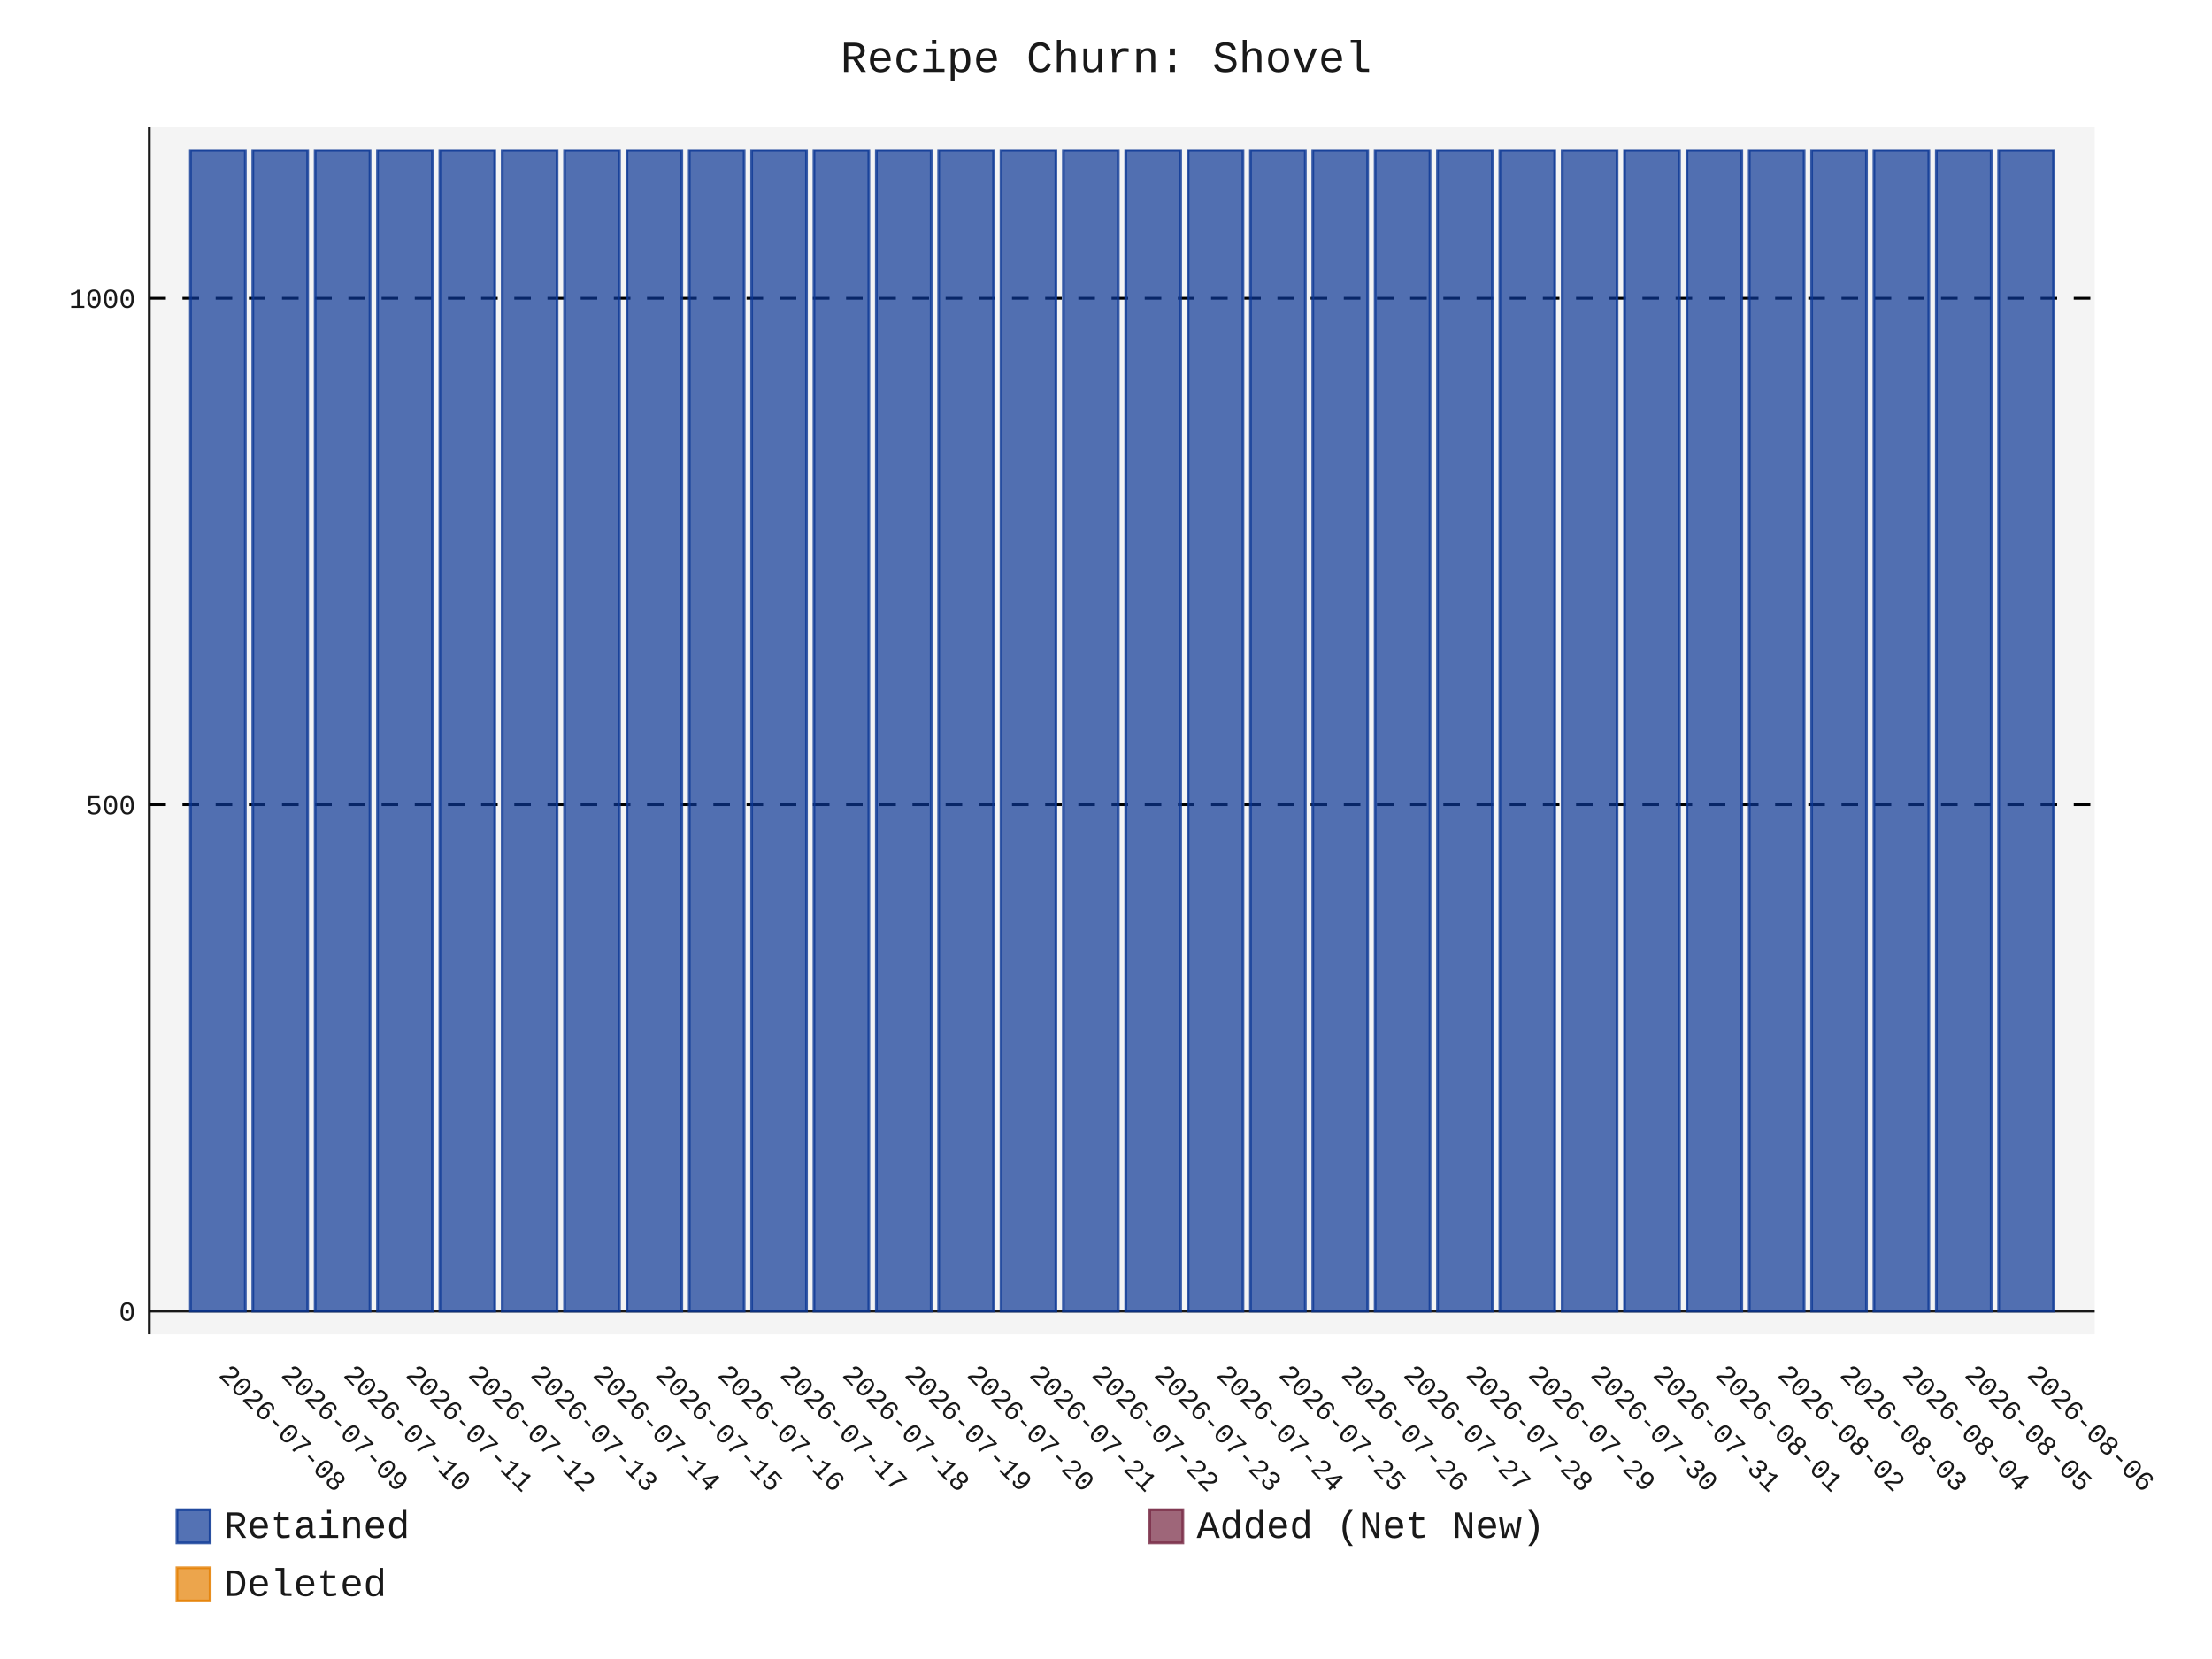
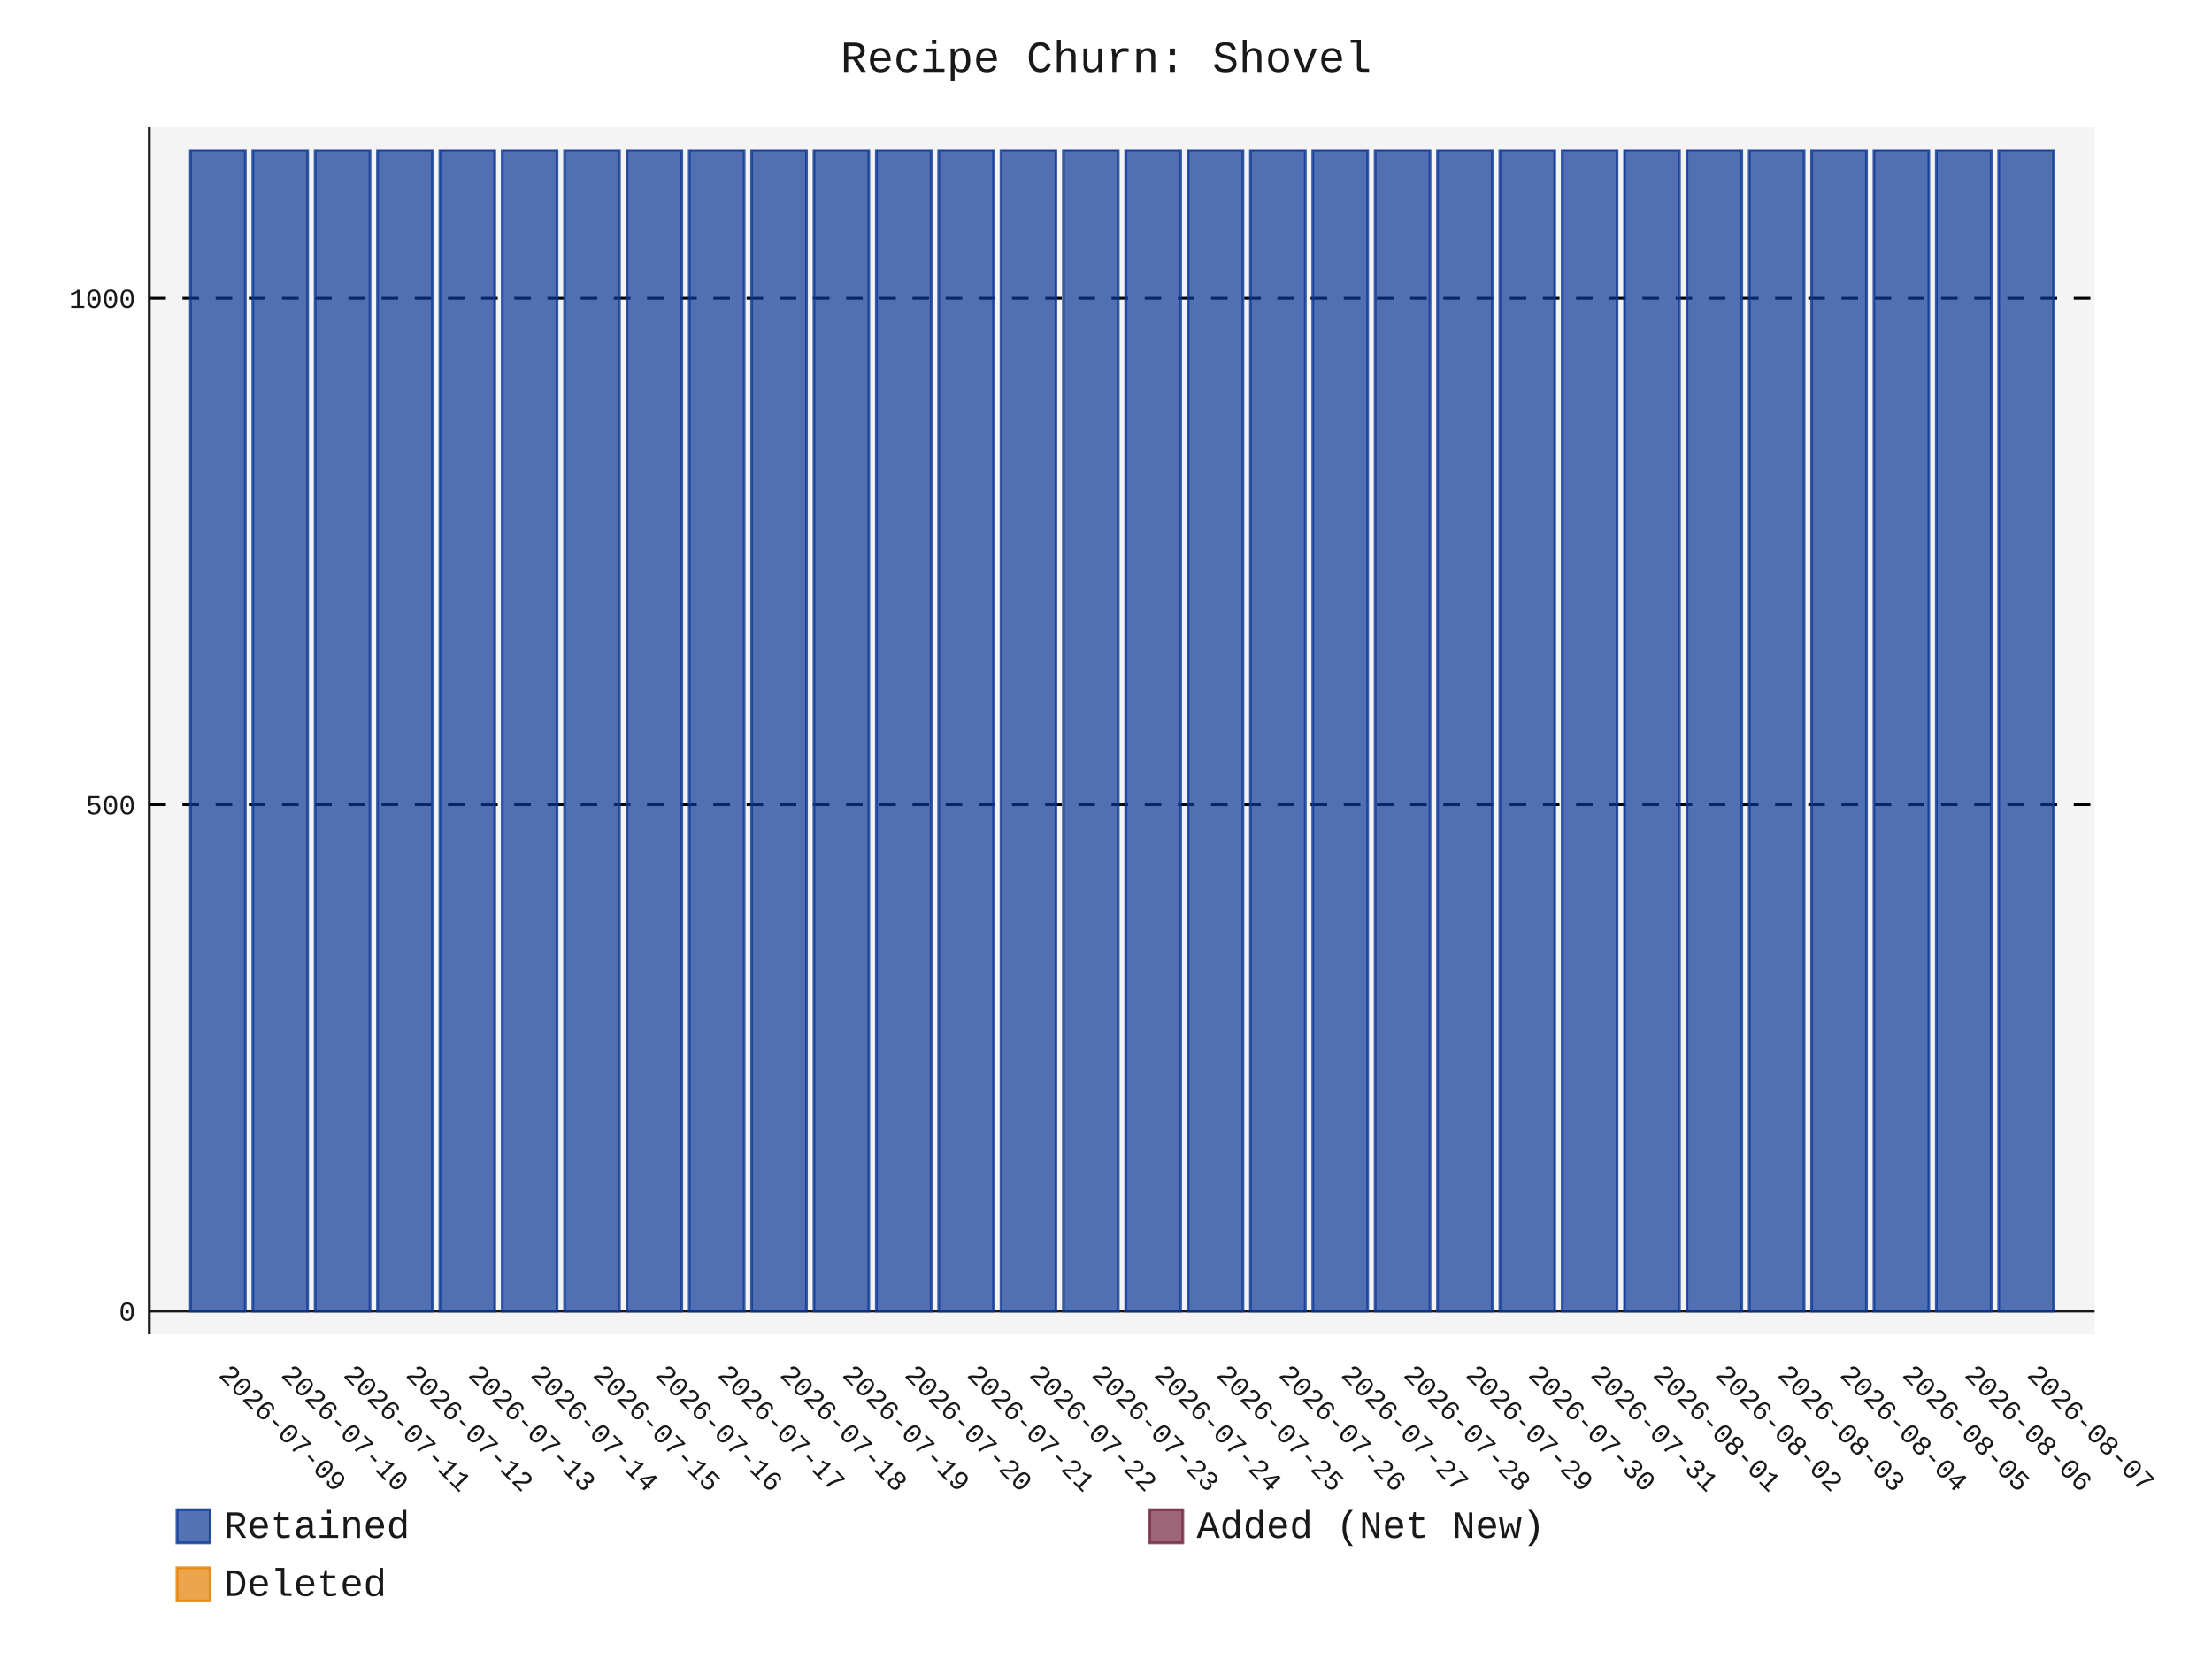
- <svg xmlns="http://www.w3.org/2000/svg" id="chart-10d6367f-9d5e-4b50-ba8c-4108726eac74" class="pygal-chart" viewBox="0 0 800 600">
+ <svg xmlns="http://www.w3.org/2000/svg" id="chart-334f4c8c-dad8-4eae-8a23-c555e1a61d8e" class="pygal-chart" viewBox="0 0 800 600">
  <defs>
-     <style type="text/css">#chart-10d6367f-9d5e-4b50-ba8c-4108726eac74{-webkit-user-select:none;-webkit-font-smoothing:antialiased;font-family:Consolas,"Liberation Mono",Menlo,Courier,monospace}#chart-10d6367f-9d5e-4b50-ba8c-4108726eac74 .title{font-family:Consolas,"Liberation Mono",Menlo,Courier,monospace;font-size:16px}#chart-10d6367f-9d5e-4b50-ba8c-4108726eac74 .legends .legend text{font-family:Consolas,"Liberation Mono",Menlo,Courier,monospace;font-size:14px}#chart-10d6367f-9d5e-4b50-ba8c-4108726eac74 .axis text{font-family:Consolas,"Liberation Mono",Menlo,Courier,monospace;font-size:10px}#chart-10d6367f-9d5e-4b50-ba8c-4108726eac74 .axis text.major{font-family:Consolas,"Liberation Mono",Menlo,Courier,monospace;font-size:10px}#chart-10d6367f-9d5e-4b50-ba8c-4108726eac74 .text-overlay text.value{font-family:Consolas,"Liberation Mono",Menlo,Courier,monospace;font-size:16px}#chart-10d6367f-9d5e-4b50-ba8c-4108726eac74 .text-overlay text.label{font-family:Consolas,"Liberation Mono",Menlo,Courier,monospace;font-size:10px}#chart-10d6367f-9d5e-4b50-ba8c-4108726eac74 .tooltip{font-family:Consolas,"Liberation Mono",Menlo,Courier,monospace;font-size:14px}#chart-10d6367f-9d5e-4b50-ba8c-4108726eac74 text.no_data{font-family:Consolas,"Liberation Mono",Menlo,Courier,monospace;font-size:64px}
- #chart-10d6367f-9d5e-4b50-ba8c-4108726eac74{background-color:transparent}#chart-10d6367f-9d5e-4b50-ba8c-4108726eac74 path,#chart-10d6367f-9d5e-4b50-ba8c-4108726eac74 line,#chart-10d6367f-9d5e-4b50-ba8c-4108726eac74 rect,#chart-10d6367f-9d5e-4b50-ba8c-4108726eac74 circle{-webkit-transition:150ms;-moz-transition:150ms;transition:150ms}#chart-10d6367f-9d5e-4b50-ba8c-4108726eac74 .graph &gt; .background{fill:transparent}#chart-10d6367f-9d5e-4b50-ba8c-4108726eac74 .plot &gt; .background{fill:rgba(240,240,240,0.7)}#chart-10d6367f-9d5e-4b50-ba8c-4108726eac74 .graph{fill:rgba(0,0,0,0.9)}#chart-10d6367f-9d5e-4b50-ba8c-4108726eac74 text.no_data{fill:rgba(0,0,0,0.9)}#chart-10d6367f-9d5e-4b50-ba8c-4108726eac74 .title{fill:rgba(0,0,0,0.9)}#chart-10d6367f-9d5e-4b50-ba8c-4108726eac74 .legends .legend text{fill:rgba(0,0,0,0.9)}#chart-10d6367f-9d5e-4b50-ba8c-4108726eac74 .legends .legend:hover text{fill:rgba(0,0,0,0.9)}#chart-10d6367f-9d5e-4b50-ba8c-4108726eac74 .axis .line{stroke:rgba(0,0,0,0.9)}#chart-10d6367f-9d5e-4b50-ba8c-4108726eac74 .axis .guide.line{stroke:rgba(0,0,0,0.5)}#chart-10d6367f-9d5e-4b50-ba8c-4108726eac74 .axis .major.line{stroke:rgba(0,0,0,0.9)}#chart-10d6367f-9d5e-4b50-ba8c-4108726eac74 .axis text.major{fill:rgba(0,0,0,0.9)}#chart-10d6367f-9d5e-4b50-ba8c-4108726eac74 .axis.y .guides:hover .guide.line,#chart-10d6367f-9d5e-4b50-ba8c-4108726eac74 .line-graph .axis.x .guides:hover .guide.line,#chart-10d6367f-9d5e-4b50-ba8c-4108726eac74 .stackedline-graph .axis.x .guides:hover .guide.line,#chart-10d6367f-9d5e-4b50-ba8c-4108726eac74 .xy-graph .axis.x .guides:hover .guide.line{stroke:rgba(0,0,0,0.9)}#chart-10d6367f-9d5e-4b50-ba8c-4108726eac74 .axis .guides:hover text{fill:rgba(0,0,0,0.9)}#chart-10d6367f-9d5e-4b50-ba8c-4108726eac74 .reactive{fill-opacity:.7;stroke-opacity:.8;stroke-width:1}#chart-10d6367f-9d5e-4b50-ba8c-4108726eac74 .ci{stroke:rgba(0,0,0,0.9)}#chart-10d6367f-9d5e-4b50-ba8c-4108726eac74 .reactive.active,#chart-10d6367f-9d5e-4b50-ba8c-4108726eac74 .active .reactive{fill-opacity:.8;stroke-opacity:.9;stroke-width:4}#chart-10d6367f-9d5e-4b50-ba8c-4108726eac74 .ci .reactive.active{stroke-width:1.5}#chart-10d6367f-9d5e-4b50-ba8c-4108726eac74 .series text{fill:rgba(0,0,0,0.9)}#chart-10d6367f-9d5e-4b50-ba8c-4108726eac74 .tooltip rect{fill:rgba(240,240,240,0.7);stroke:rgba(0,0,0,0.9);-webkit-transition:opacity 150ms;-moz-transition:opacity 150ms;transition:opacity 150ms}#chart-10d6367f-9d5e-4b50-ba8c-4108726eac74 .tooltip .label{fill:rgba(0,0,0,0.9)}#chart-10d6367f-9d5e-4b50-ba8c-4108726eac74 .tooltip .label{fill:rgba(0,0,0,0.9)}#chart-10d6367f-9d5e-4b50-ba8c-4108726eac74 .tooltip .legend{font-size:.8em;fill:rgba(0,0,0,0.5)}#chart-10d6367f-9d5e-4b50-ba8c-4108726eac74 .tooltip .x_label{font-size:.6em;fill:rgba(0,0,0,0.9)}#chart-10d6367f-9d5e-4b50-ba8c-4108726eac74 .tooltip .xlink{font-size:.5em;text-decoration:underline}#chart-10d6367f-9d5e-4b50-ba8c-4108726eac74 .tooltip .value{font-size:1.5em}#chart-10d6367f-9d5e-4b50-ba8c-4108726eac74 .bound{font-size:.5em}#chart-10d6367f-9d5e-4b50-ba8c-4108726eac74 .max-value{font-size:.75em;fill:rgba(0,0,0,0.5)}#chart-10d6367f-9d5e-4b50-ba8c-4108726eac74 .map-element{fill:rgba(240,240,240,0.7);stroke:rgba(0,0,0,0.5) !important}#chart-10d6367f-9d5e-4b50-ba8c-4108726eac74 .map-element .reactive{fill-opacity:inherit;stroke-opacity:inherit}#chart-10d6367f-9d5e-4b50-ba8c-4108726eac74 .color-0,#chart-10d6367f-9d5e-4b50-ba8c-4108726eac74 .color-0 a:visited{stroke:rgb(12,55,149);fill:rgb(12,55,149)}#chart-10d6367f-9d5e-4b50-ba8c-4108726eac74 .color-1,#chart-10d6367f-9d5e-4b50-ba8c-4108726eac74 .color-1 a:visited{stroke:rgb(117,38,65);fill:rgb(117,38,65)}#chart-10d6367f-9d5e-4b50-ba8c-4108726eac74 .color-2,#chart-10d6367f-9d5e-4b50-ba8c-4108726eac74 .color-2 a:visited{stroke:rgb(228,127,0);fill:rgb(228,127,0)}#chart-10d6367f-9d5e-4b50-ba8c-4108726eac74 .text-overlay .color-0 text{fill:black}#chart-10d6367f-9d5e-4b50-ba8c-4108726eac74 .text-overlay .color-1 text{fill:black}#chart-10d6367f-9d5e-4b50-ba8c-4108726eac74 .text-overlay .color-2 text{fill:black}
- #chart-10d6367f-9d5e-4b50-ba8c-4108726eac74 text.no_data{text-anchor:middle}#chart-10d6367f-9d5e-4b50-ba8c-4108726eac74 .guide.line{fill:none}#chart-10d6367f-9d5e-4b50-ba8c-4108726eac74 .centered{text-anchor:middle}#chart-10d6367f-9d5e-4b50-ba8c-4108726eac74 .title{text-anchor:middle}#chart-10d6367f-9d5e-4b50-ba8c-4108726eac74 .legends .legend text{fill-opacity:1}#chart-10d6367f-9d5e-4b50-ba8c-4108726eac74 .axis.x text{text-anchor:middle}#chart-10d6367f-9d5e-4b50-ba8c-4108726eac74 .axis.x:not(.web) text[transform]{text-anchor:start}#chart-10d6367f-9d5e-4b50-ba8c-4108726eac74 .axis.x:not(.web) text[transform].backwards{text-anchor:end}#chart-10d6367f-9d5e-4b50-ba8c-4108726eac74 .axis.y text{text-anchor:end}#chart-10d6367f-9d5e-4b50-ba8c-4108726eac74 .axis.y text[transform].backwards{text-anchor:start}#chart-10d6367f-9d5e-4b50-ba8c-4108726eac74 .axis.y2 text{text-anchor:start}#chart-10d6367f-9d5e-4b50-ba8c-4108726eac74 .axis.y2 text[transform].backwards{text-anchor:end}#chart-10d6367f-9d5e-4b50-ba8c-4108726eac74 .axis .guide.line{stroke-dasharray:4,4;stroke:black}#chart-10d6367f-9d5e-4b50-ba8c-4108726eac74 .axis .major.guide.line{stroke-dasharray:6,6;stroke:black}#chart-10d6367f-9d5e-4b50-ba8c-4108726eac74 .horizontal .axis.y .guide.line,#chart-10d6367f-9d5e-4b50-ba8c-4108726eac74 .horizontal .axis.y2 .guide.line,#chart-10d6367f-9d5e-4b50-ba8c-4108726eac74 .vertical .axis.x .guide.line{opacity:0}#chart-10d6367f-9d5e-4b50-ba8c-4108726eac74 .horizontal .axis.always_show .guide.line,#chart-10d6367f-9d5e-4b50-ba8c-4108726eac74 .vertical .axis.always_show .guide.line{opacity:1 !important}#chart-10d6367f-9d5e-4b50-ba8c-4108726eac74 .axis.y .guides:hover .guide.line,#chart-10d6367f-9d5e-4b50-ba8c-4108726eac74 .axis.y2 .guides:hover .guide.line,#chart-10d6367f-9d5e-4b50-ba8c-4108726eac74 .axis.x .guides:hover .guide.line{opacity:1}#chart-10d6367f-9d5e-4b50-ba8c-4108726eac74 .axis .guides:hover text{opacity:1}#chart-10d6367f-9d5e-4b50-ba8c-4108726eac74 .nofill{fill:none}#chart-10d6367f-9d5e-4b50-ba8c-4108726eac74 .subtle-fill{fill-opacity:.2}#chart-10d6367f-9d5e-4b50-ba8c-4108726eac74 .dot{stroke-width:1px;fill-opacity:1;stroke-opacity:1}#chart-10d6367f-9d5e-4b50-ba8c-4108726eac74 .dot.active{stroke-width:5px}#chart-10d6367f-9d5e-4b50-ba8c-4108726eac74 .dot.negative{fill:transparent}#chart-10d6367f-9d5e-4b50-ba8c-4108726eac74 text,#chart-10d6367f-9d5e-4b50-ba8c-4108726eac74 tspan{stroke:none !important}#chart-10d6367f-9d5e-4b50-ba8c-4108726eac74 .series text.active{opacity:1}#chart-10d6367f-9d5e-4b50-ba8c-4108726eac74 .tooltip rect{fill-opacity:.95;stroke-width:.5}#chart-10d6367f-9d5e-4b50-ba8c-4108726eac74 .tooltip text{fill-opacity:1}#chart-10d6367f-9d5e-4b50-ba8c-4108726eac74 .showable{visibility:hidden}#chart-10d6367f-9d5e-4b50-ba8c-4108726eac74 .showable.shown{visibility:visible}#chart-10d6367f-9d5e-4b50-ba8c-4108726eac74 .gauge-background{fill:rgba(229,229,229,1);stroke:none}#chart-10d6367f-9d5e-4b50-ba8c-4108726eac74 .bg-lines{stroke:transparent;stroke-width:2px}</style>
+     <style type="text/css">#chart-334f4c8c-dad8-4eae-8a23-c555e1a61d8e{-webkit-user-select:none;-webkit-font-smoothing:antialiased;font-family:Consolas,"Liberation Mono",Menlo,Courier,monospace}#chart-334f4c8c-dad8-4eae-8a23-c555e1a61d8e .title{font-family:Consolas,"Liberation Mono",Menlo,Courier,monospace;font-size:16px}#chart-334f4c8c-dad8-4eae-8a23-c555e1a61d8e .legends .legend text{font-family:Consolas,"Liberation Mono",Menlo,Courier,monospace;font-size:14px}#chart-334f4c8c-dad8-4eae-8a23-c555e1a61d8e .axis text{font-family:Consolas,"Liberation Mono",Menlo,Courier,monospace;font-size:10px}#chart-334f4c8c-dad8-4eae-8a23-c555e1a61d8e .axis text.major{font-family:Consolas,"Liberation Mono",Menlo,Courier,monospace;font-size:10px}#chart-334f4c8c-dad8-4eae-8a23-c555e1a61d8e .text-overlay text.value{font-family:Consolas,"Liberation Mono",Menlo,Courier,monospace;font-size:16px}#chart-334f4c8c-dad8-4eae-8a23-c555e1a61d8e .text-overlay text.label{font-family:Consolas,"Liberation Mono",Menlo,Courier,monospace;font-size:10px}#chart-334f4c8c-dad8-4eae-8a23-c555e1a61d8e .tooltip{font-family:Consolas,"Liberation Mono",Menlo,Courier,monospace;font-size:14px}#chart-334f4c8c-dad8-4eae-8a23-c555e1a61d8e text.no_data{font-family:Consolas,"Liberation Mono",Menlo,Courier,monospace;font-size:64px}
+ #chart-334f4c8c-dad8-4eae-8a23-c555e1a61d8e{background-color:transparent}#chart-334f4c8c-dad8-4eae-8a23-c555e1a61d8e path,#chart-334f4c8c-dad8-4eae-8a23-c555e1a61d8e line,#chart-334f4c8c-dad8-4eae-8a23-c555e1a61d8e rect,#chart-334f4c8c-dad8-4eae-8a23-c555e1a61d8e circle{-webkit-transition:150ms;-moz-transition:150ms;transition:150ms}#chart-334f4c8c-dad8-4eae-8a23-c555e1a61d8e .graph &gt; .background{fill:transparent}#chart-334f4c8c-dad8-4eae-8a23-c555e1a61d8e .plot &gt; .background{fill:rgba(240,240,240,0.7)}#chart-334f4c8c-dad8-4eae-8a23-c555e1a61d8e .graph{fill:rgba(0,0,0,0.9)}#chart-334f4c8c-dad8-4eae-8a23-c555e1a61d8e text.no_data{fill:rgba(0,0,0,0.9)}#chart-334f4c8c-dad8-4eae-8a23-c555e1a61d8e .title{fill:rgba(0,0,0,0.9)}#chart-334f4c8c-dad8-4eae-8a23-c555e1a61d8e .legends .legend text{fill:rgba(0,0,0,0.9)}#chart-334f4c8c-dad8-4eae-8a23-c555e1a61d8e .legends .legend:hover text{fill:rgba(0,0,0,0.9)}#chart-334f4c8c-dad8-4eae-8a23-c555e1a61d8e .axis .line{stroke:rgba(0,0,0,0.9)}#chart-334f4c8c-dad8-4eae-8a23-c555e1a61d8e .axis .guide.line{stroke:rgba(0,0,0,0.5)}#chart-334f4c8c-dad8-4eae-8a23-c555e1a61d8e .axis .major.line{stroke:rgba(0,0,0,0.9)}#chart-334f4c8c-dad8-4eae-8a23-c555e1a61d8e .axis text.major{fill:rgba(0,0,0,0.9)}#chart-334f4c8c-dad8-4eae-8a23-c555e1a61d8e .axis.y .guides:hover .guide.line,#chart-334f4c8c-dad8-4eae-8a23-c555e1a61d8e .line-graph .axis.x .guides:hover .guide.line,#chart-334f4c8c-dad8-4eae-8a23-c555e1a61d8e .stackedline-graph .axis.x .guides:hover .guide.line,#chart-334f4c8c-dad8-4eae-8a23-c555e1a61d8e .xy-graph .axis.x .guides:hover .guide.line{stroke:rgba(0,0,0,0.9)}#chart-334f4c8c-dad8-4eae-8a23-c555e1a61d8e .axis .guides:hover text{fill:rgba(0,0,0,0.9)}#chart-334f4c8c-dad8-4eae-8a23-c555e1a61d8e .reactive{fill-opacity:.7;stroke-opacity:.8;stroke-width:1}#chart-334f4c8c-dad8-4eae-8a23-c555e1a61d8e .ci{stroke:rgba(0,0,0,0.9)}#chart-334f4c8c-dad8-4eae-8a23-c555e1a61d8e .reactive.active,#chart-334f4c8c-dad8-4eae-8a23-c555e1a61d8e .active .reactive{fill-opacity:.8;stroke-opacity:.9;stroke-width:4}#chart-334f4c8c-dad8-4eae-8a23-c555e1a61d8e .ci .reactive.active{stroke-width:1.5}#chart-334f4c8c-dad8-4eae-8a23-c555e1a61d8e .series text{fill:rgba(0,0,0,0.9)}#chart-334f4c8c-dad8-4eae-8a23-c555e1a61d8e .tooltip rect{fill:rgba(240,240,240,0.7);stroke:rgba(0,0,0,0.9);-webkit-transition:opacity 150ms;-moz-transition:opacity 150ms;transition:opacity 150ms}#chart-334f4c8c-dad8-4eae-8a23-c555e1a61d8e .tooltip .label{fill:rgba(0,0,0,0.9)}#chart-334f4c8c-dad8-4eae-8a23-c555e1a61d8e .tooltip .label{fill:rgba(0,0,0,0.9)}#chart-334f4c8c-dad8-4eae-8a23-c555e1a61d8e .tooltip .legend{font-size:.8em;fill:rgba(0,0,0,0.5)}#chart-334f4c8c-dad8-4eae-8a23-c555e1a61d8e .tooltip .x_label{font-size:.6em;fill:rgba(0,0,0,0.9)}#chart-334f4c8c-dad8-4eae-8a23-c555e1a61d8e .tooltip .xlink{font-size:.5em;text-decoration:underline}#chart-334f4c8c-dad8-4eae-8a23-c555e1a61d8e .tooltip .value{font-size:1.5em}#chart-334f4c8c-dad8-4eae-8a23-c555e1a61d8e .bound{font-size:.5em}#chart-334f4c8c-dad8-4eae-8a23-c555e1a61d8e .max-value{font-size:.75em;fill:rgba(0,0,0,0.5)}#chart-334f4c8c-dad8-4eae-8a23-c555e1a61d8e .map-element{fill:rgba(240,240,240,0.7);stroke:rgba(0,0,0,0.5) !important}#chart-334f4c8c-dad8-4eae-8a23-c555e1a61d8e .map-element .reactive{fill-opacity:inherit;stroke-opacity:inherit}#chart-334f4c8c-dad8-4eae-8a23-c555e1a61d8e .color-0,#chart-334f4c8c-dad8-4eae-8a23-c555e1a61d8e .color-0 a:visited{stroke:rgb(12,55,149);fill:rgb(12,55,149)}#chart-334f4c8c-dad8-4eae-8a23-c555e1a61d8e .color-1,#chart-334f4c8c-dad8-4eae-8a23-c555e1a61d8e .color-1 a:visited{stroke:rgb(117,38,65);fill:rgb(117,38,65)}#chart-334f4c8c-dad8-4eae-8a23-c555e1a61d8e .color-2,#chart-334f4c8c-dad8-4eae-8a23-c555e1a61d8e .color-2 a:visited{stroke:rgb(228,127,0);fill:rgb(228,127,0)}#chart-334f4c8c-dad8-4eae-8a23-c555e1a61d8e .text-overlay .color-0 text{fill:black}#chart-334f4c8c-dad8-4eae-8a23-c555e1a61d8e .text-overlay .color-1 text{fill:black}#chart-334f4c8c-dad8-4eae-8a23-c555e1a61d8e .text-overlay .color-2 text{fill:black}
+ #chart-334f4c8c-dad8-4eae-8a23-c555e1a61d8e text.no_data{text-anchor:middle}#chart-334f4c8c-dad8-4eae-8a23-c555e1a61d8e .guide.line{fill:none}#chart-334f4c8c-dad8-4eae-8a23-c555e1a61d8e .centered{text-anchor:middle}#chart-334f4c8c-dad8-4eae-8a23-c555e1a61d8e .title{text-anchor:middle}#chart-334f4c8c-dad8-4eae-8a23-c555e1a61d8e .legends .legend text{fill-opacity:1}#chart-334f4c8c-dad8-4eae-8a23-c555e1a61d8e .axis.x text{text-anchor:middle}#chart-334f4c8c-dad8-4eae-8a23-c555e1a61d8e .axis.x:not(.web) text[transform]{text-anchor:start}#chart-334f4c8c-dad8-4eae-8a23-c555e1a61d8e .axis.x:not(.web) text[transform].backwards{text-anchor:end}#chart-334f4c8c-dad8-4eae-8a23-c555e1a61d8e .axis.y text{text-anchor:end}#chart-334f4c8c-dad8-4eae-8a23-c555e1a61d8e .axis.y text[transform].backwards{text-anchor:start}#chart-334f4c8c-dad8-4eae-8a23-c555e1a61d8e .axis.y2 text{text-anchor:start}#chart-334f4c8c-dad8-4eae-8a23-c555e1a61d8e .axis.y2 text[transform].backwards{text-anchor:end}#chart-334f4c8c-dad8-4eae-8a23-c555e1a61d8e .axis .guide.line{stroke-dasharray:4,4;stroke:black}#chart-334f4c8c-dad8-4eae-8a23-c555e1a61d8e .axis .major.guide.line{stroke-dasharray:6,6;stroke:black}#chart-334f4c8c-dad8-4eae-8a23-c555e1a61d8e .horizontal .axis.y .guide.line,#chart-334f4c8c-dad8-4eae-8a23-c555e1a61d8e .horizontal .axis.y2 .guide.line,#chart-334f4c8c-dad8-4eae-8a23-c555e1a61d8e .vertical .axis.x .guide.line{opacity:0}#chart-334f4c8c-dad8-4eae-8a23-c555e1a61d8e .horizontal .axis.always_show .guide.line,#chart-334f4c8c-dad8-4eae-8a23-c555e1a61d8e .vertical .axis.always_show .guide.line{opacity:1 !important}#chart-334f4c8c-dad8-4eae-8a23-c555e1a61d8e .axis.y .guides:hover .guide.line,#chart-334f4c8c-dad8-4eae-8a23-c555e1a61d8e .axis.y2 .guides:hover .guide.line,#chart-334f4c8c-dad8-4eae-8a23-c555e1a61d8e .axis.x .guides:hover .guide.line{opacity:1}#chart-334f4c8c-dad8-4eae-8a23-c555e1a61d8e .axis .guides:hover text{opacity:1}#chart-334f4c8c-dad8-4eae-8a23-c555e1a61d8e .nofill{fill:none}#chart-334f4c8c-dad8-4eae-8a23-c555e1a61d8e .subtle-fill{fill-opacity:.2}#chart-334f4c8c-dad8-4eae-8a23-c555e1a61d8e .dot{stroke-width:1px;fill-opacity:1;stroke-opacity:1}#chart-334f4c8c-dad8-4eae-8a23-c555e1a61d8e .dot.active{stroke-width:5px}#chart-334f4c8c-dad8-4eae-8a23-c555e1a61d8e .dot.negative{fill:transparent}#chart-334f4c8c-dad8-4eae-8a23-c555e1a61d8e text,#chart-334f4c8c-dad8-4eae-8a23-c555e1a61d8e tspan{stroke:none !important}#chart-334f4c8c-dad8-4eae-8a23-c555e1a61d8e .series text.active{opacity:1}#chart-334f4c8c-dad8-4eae-8a23-c555e1a61d8e .tooltip rect{fill-opacity:.95;stroke-width:.5}#chart-334f4c8c-dad8-4eae-8a23-c555e1a61d8e .tooltip text{fill-opacity:1}#chart-334f4c8c-dad8-4eae-8a23-c555e1a61d8e .showable{visibility:hidden}#chart-334f4c8c-dad8-4eae-8a23-c555e1a61d8e .showable.shown{visibility:visible}#chart-334f4c8c-dad8-4eae-8a23-c555e1a61d8e .gauge-background{fill:rgba(229,229,229,1);stroke:none}#chart-334f4c8c-dad8-4eae-8a23-c555e1a61d8e .bg-lines{stroke:transparent;stroke-width:2px}</style>
  </defs>
  <g class="graph stackedbar-graph vertical">
    <rect x="0" y="0" width="800" height="600" class="background" />
    <g transform="translate(54, 46)" class="plot">
      <rect x="0" y="0" width="703.574" height="436.574" class="background" />
      <g class="axis y always_show">
        <g class="guides">
          <path d="M0 428.178 h703.574" class="axis major line" />
          <text x="-5" y="431.678" class="major">0</text>
        </g>
        <g class="guides">
          <path d="M0 245.027 h703.574" class="major guide line" />
          <text x="-5" y="248.527" class="major">500</text>
        </g>
        <g class="guides">
          <path d="M0 61.876 h703.574" class="major guide line" />
          <text x="-5" y="65.376" class="major">1000</text>
        </g>
      </g>
      <g class="axis x">
        <path d="M0 0 v436.574" class="line" />
        <g class="guides">
          <path d="M24.805 0 v436.574" class="guide line" />
-           <text x="24.805" y="451.574" class="" transform="rotate(45 24.80548 451.5736)">2026-07-08</text>
+           <text x="24.805" y="451.574" class="" transform="rotate(45 24.80548 451.5736)">2026-07-09</text>
        </g>
        <g class="guides">
          <path d="M47.356 0 v436.574" class="guide line" />
-           <text x="47.356" y="451.574" class="" transform="rotate(45 47.35592 451.5736)">2026-07-09</text>
+           <text x="47.356" y="451.574" class="" transform="rotate(45 47.35592 451.5736)">2026-07-10</text>
        </g>
        <g class="guides">
          <path d="M69.906 0 v436.574" class="guide line" />
-           <text x="69.906" y="451.574" class="" transform="rotate(45 69.90635 451.5736)">2026-07-10</text>
+           <text x="69.906" y="451.574" class="" transform="rotate(45 69.90635 451.5736)">2026-07-11</text>
        </g>
        <g class="guides">
          <path d="M92.457 0 v436.574" class="guide line" />
-           <text x="92.457" y="451.574" class="" transform="rotate(45 92.45679 451.5736)">2026-07-11</text>
+           <text x="92.457" y="451.574" class="" transform="rotate(45 92.45679 451.5736)">2026-07-12</text>
        </g>
        <g class="guides">
          <path d="M115.007 0 v436.574" class="guide line" />
-           <text x="115.007" y="451.574" class="" transform="rotate(45 115.0072 451.5736)">2026-07-12</text>
+           <text x="115.007" y="451.574" class="" transform="rotate(45 115.0072 451.5736)">2026-07-13</text>
        </g>
        <g class="guides">
          <path d="M137.558 0 v436.574" class="guide line" />
-           <text x="137.558" y="451.574" class="" transform="rotate(45 137.5577 451.5736)">2026-07-13</text>
+           <text x="137.558" y="451.574" class="" transform="rotate(45 137.5577 451.5736)">2026-07-14</text>
        </g>
        <g class="guides">
          <path d="M160.108 0 v436.574" class="guide line" />
-           <text x="160.108" y="451.574" class="" transform="rotate(45 160.1081 451.5736)">2026-07-14</text>
+           <text x="160.108" y="451.574" class="" transform="rotate(45 160.1081 451.5736)">2026-07-15</text>
        </g>
        <g class="guides">
          <path d="M182.659 0 v436.574" class="guide line" />
-           <text x="182.659" y="451.574" class="" transform="rotate(45 182.6585 451.5736)">2026-07-15</text>
+           <text x="182.659" y="451.574" class="" transform="rotate(45 182.6585 451.5736)">2026-07-16</text>
        </g>
        <g class="guides">
          <path d="M205.209 0 v436.574" class="guide line" />
-           <text x="205.209" y="451.574" class="" transform="rotate(45 205.209 451.5736)">2026-07-16</text>
+           <text x="205.209" y="451.574" class="" transform="rotate(45 205.209 451.5736)">2026-07-17</text>
        </g>
        <g class="guides">
          <path d="M227.759 0 v436.574" class="guide line" />
-           <text x="227.759" y="451.574" class="" transform="rotate(45 227.7594 451.5736)">2026-07-17</text>
+           <text x="227.759" y="451.574" class="" transform="rotate(45 227.7594 451.5736)">2026-07-18</text>
        </g>
        <g class="guides">
          <path d="M250.31 0 v436.574" class="guide line" />
-           <text x="250.31" y="451.574" class="" transform="rotate(45 250.3098 451.5736)">2026-07-18</text>
+           <text x="250.31" y="451.574" class="" transform="rotate(45 250.3098 451.5736)">2026-07-19</text>
        </g>
        <g class="guides">
          <path d="M272.86 0 v436.574" class="guide line" />
-           <text x="272.86" y="451.574" class="" transform="rotate(45 272.8603 451.5736)">2026-07-19</text>
+           <text x="272.86" y="451.574" class="" transform="rotate(45 272.8603 451.5736)">2026-07-20</text>
        </g>
        <g class="guides">
          <path d="M295.411 0 v436.574" class="guide line" />
-           <text x="295.411" y="451.574" class="" transform="rotate(45 295.4107 451.5736)">2026-07-20</text>
+           <text x="295.411" y="451.574" class="" transform="rotate(45 295.4107 451.5736)">2026-07-21</text>
        </g>
        <g class="guides">
          <path d="M317.961 0 v436.574" class="guide line" />
-           <text x="317.961" y="451.574" class="" transform="rotate(45 317.9611 451.5736)">2026-07-21</text>
+           <text x="317.961" y="451.574" class="" transform="rotate(45 317.9611 451.5736)">2026-07-22</text>
        </g>
        <g class="guides">
          <path d="M340.512 0 v436.574" class="guide line" />
-           <text x="340.512" y="451.574" class="" transform="rotate(45 340.5116 451.5736)">2026-07-22</text>
+           <text x="340.512" y="451.574" class="" transform="rotate(45 340.5116 451.5736)">2026-07-23</text>
        </g>
        <g class="guides">
          <path d="M363.062 0 v436.574" class="guide line" />
-           <text x="363.062" y="451.574" class="" transform="rotate(45 363.062 451.5736)">2026-07-23</text>
+           <text x="363.062" y="451.574" class="" transform="rotate(45 363.062 451.5736)">2026-07-24</text>
        </g>
        <g class="guides">
          <path d="M385.612 0 v436.574" class="guide line" />
-           <text x="385.612" y="451.574" class="" transform="rotate(45 385.6125 451.5736)">2026-07-24</text>
+           <text x="385.612" y="451.574" class="" transform="rotate(45 385.6125 451.5736)">2026-07-25</text>
        </g>
        <g class="guides">
          <path d="M408.163 0 v436.574" class="guide line" />
-           <text x="408.163" y="451.574" class="" transform="rotate(45 408.1629 451.5736)">2026-07-25</text>
+           <text x="408.163" y="451.574" class="" transform="rotate(45 408.1629 451.5736)">2026-07-26</text>
        </g>
        <g class="guides">
          <path d="M430.713 0 v436.574" class="guide line" />
-           <text x="430.713" y="451.574" class="" transform="rotate(45 430.7133 451.5736)">2026-07-26</text>
+           <text x="430.713" y="451.574" class="" transform="rotate(45 430.7133 451.5736)">2026-07-27</text>
        </g>
        <g class="guides">
          <path d="M453.264 0 v436.574" class="guide line" />
-           <text x="453.264" y="451.574" class="" transform="rotate(45 453.2638 451.5736)">2026-07-27</text>
+           <text x="453.264" y="451.574" class="" transform="rotate(45 453.2638 451.5736)">2026-07-28</text>
        </g>
        <g class="guides">
          <path d="M475.814 0 v436.574" class="guide line" />
-           <text x="475.814" y="451.574" class="" transform="rotate(45 475.8142 451.5736)">2026-07-28</text>
+           <text x="475.814" y="451.574" class="" transform="rotate(45 475.8142 451.5736)">2026-07-29</text>
        </g>
        <g class="guides">
          <path d="M498.365 0 v436.574" class="guide line" />
-           <text x="498.365" y="451.574" class="" transform="rotate(45 498.3646 451.5736)">2026-07-29</text>
+           <text x="498.365" y="451.574" class="" transform="rotate(45 498.3646 451.5736)">2026-07-30</text>
        </g>
        <g class="guides">
          <path d="M520.915 0 v436.574" class="guide line" />
-           <text x="520.915" y="451.574" class="" transform="rotate(45 520.9151 451.5736)">2026-07-30</text>
+           <text x="520.915" y="451.574" class="" transform="rotate(45 520.9151 451.5736)">2026-07-31</text>
        </g>
        <g class="guides">
          <path d="M543.466 0 v436.574" class="guide line" />
-           <text x="543.465" y="451.574" class="" transform="rotate(45 543.4655 451.5736)">2026-07-31</text>
+           <text x="543.465" y="451.574" class="" transform="rotate(45 543.4655 451.5736)">2026-08-01</text>
        </g>
        <g class="guides">
          <path d="M566.016 0 v436.574" class="guide line" />
-           <text x="566.016" y="451.574" class="" transform="rotate(45 566.0159 451.5736)">2026-08-01</text>
+           <text x="566.016" y="451.574" class="" transform="rotate(45 566.0159 451.5736)">2026-08-02</text>
        </g>
        <g class="guides">
          <path d="M588.566 0 v436.574" class="guide line" />
-           <text x="588.566" y="451.574" class="" transform="rotate(45 588.5664 451.5736)">2026-08-02</text>
+           <text x="588.566" y="451.574" class="" transform="rotate(45 588.5664 451.5736)">2026-08-03</text>
        </g>
        <g class="guides">
          <path d="M611.117 0 v436.574" class="guide line" />
-           <text x="611.117" y="451.574" class="" transform="rotate(45 611.1168 451.5736)">2026-08-03</text>
+           <text x="611.117" y="451.574" class="" transform="rotate(45 611.1168 451.5736)">2026-08-04</text>
        </g>
        <g class="guides">
          <path d="M633.667 0 v436.574" class="guide line" />
-           <text x="633.667" y="451.574" class="" transform="rotate(45 633.6672 451.5736)">2026-08-04</text>
+           <text x="633.667" y="451.574" class="" transform="rotate(45 633.6672 451.5736)">2026-08-05</text>
        </g>
        <g class="guides">
          <path d="M656.218 0 v436.574" class="guide line" />
-           <text x="656.218" y="451.574" class="" transform="rotate(45 656.2177 451.5736)">2026-08-05</text>
+           <text x="656.218" y="451.574" class="" transform="rotate(45 656.2177 451.5736)">2026-08-06</text>
        </g>
        <g class="guides">
          <path d="M678.768 0 v436.574" class="guide line" />
-           <text x="678.768" y="451.574" class="" transform="rotate(45 678.7681 451.5736)">2026-08-06</text>
+           <text x="678.768" y="451.574" class="" transform="rotate(45 678.7681 451.5736)">2026-08-07</text>
        </g>
      </g>
      <g class="series serie-0 color-0">
        <g class="bars">
          <g class="bar">
            <rect x="14.883" y="8.396" rx="0" ry="0" width="19.844" height="419.782" class="rect reactive tooltip-trigger" />
          </g>
          <g class="bar">
            <rect x="37.434" y="8.396" rx="0" ry="0" width="19.844" height="419.782" class="rect reactive tooltip-trigger" />
          </g>
          <g class="bar">
            <rect x="59.984" y="8.396" rx="0" ry="0" width="19.844" height="419.782" class="rect reactive tooltip-trigger" />
          </g>
          <g class="bar">
            <rect x="82.535" y="8.396" rx="0" ry="0" width="19.844" height="419.782" class="rect reactive tooltip-trigger" />
          </g>
          <g class="bar">
            <rect x="105.085" y="8.396" rx="0" ry="0" width="19.844" height="419.782" class="rect reactive tooltip-trigger" />
          </g>
          <g class="bar">
            <rect x="127.635" y="8.396" rx="0" ry="0" width="19.844" height="419.782" class="rect reactive tooltip-trigger" />
          </g>
          <g class="bar">
            <rect x="150.186" y="8.396" rx="0" ry="0" width="19.844" height="419.782" class="rect reactive tooltip-trigger" />
          </g>
          <g class="bar">
            <rect x="172.736" y="8.396" rx="0" ry="0" width="19.844" height="419.782" class="rect reactive tooltip-trigger" />
          </g>
          <g class="bar">
            <rect x="195.287" y="8.396" rx="0" ry="0" width="19.844" height="419.782" class="rect reactive tooltip-trigger" />
          </g>
          <g class="bar">
            <rect x="217.837" y="8.396" rx="0" ry="0" width="19.844" height="419.782" class="rect reactive tooltip-trigger" />
          </g>
          <g class="bar">
            <rect x="240.388" y="8.396" rx="0" ry="0" width="19.844" height="419.782" class="rect reactive tooltip-trigger" />
          </g>
          <g class="bar">
            <rect x="262.938" y="8.396" rx="0" ry="0" width="19.844" height="419.782" class="rect reactive tooltip-trigger" />
          </g>
          <g class="bar">
            <rect x="285.489" y="8.396" rx="0" ry="0" width="19.844" height="419.782" class="rect reactive tooltip-trigger" />
          </g>
          <g class="bar">
            <rect x="308.039" y="8.396" rx="0" ry="0" width="19.844" height="419.782" class="rect reactive tooltip-trigger" />
          </g>
          <g class="bar">
            <rect x="330.589" y="8.396" rx="0" ry="0" width="19.844" height="419.782" class="rect reactive tooltip-trigger" />
          </g>
          <g class="bar">
            <rect x="353.14" y="8.396" rx="0" ry="0" width="19.844" height="419.782" class="rect reactive tooltip-trigger" />
          </g>
          <g class="bar">
            <rect x="375.69" y="8.396" rx="0" ry="0" width="19.844" height="419.782" class="rect reactive tooltip-trigger" />
          </g>
          <g class="bar">
            <rect x="398.241" y="8.396" rx="0" ry="0" width="19.844" height="419.782" class="rect reactive tooltip-trigger" />
          </g>
          <g class="bar">
            <rect x="420.791" y="8.396" rx="0" ry="0" width="19.844" height="419.782" class="rect reactive tooltip-trigger" />
          </g>
          <g class="bar">
            <rect x="443.342" y="8.396" rx="0" ry="0" width="19.844" height="419.782" class="rect reactive tooltip-trigger" />
          </g>
          <g class="bar">
            <rect x="465.892" y="8.396" rx="0" ry="0" width="19.844" height="419.782" class="rect reactive tooltip-trigger" />
          </g>
          <g class="bar">
            <rect x="488.442" y="8.396" rx="0" ry="0" width="19.844" height="419.782" class="rect reactive tooltip-trigger" />
          </g>
          <g class="bar">
            <rect x="510.993" y="8.396" rx="0" ry="0" width="19.844" height="419.782" class="rect reactive tooltip-trigger" />
          </g>
          <g class="bar">
            <rect x="533.543" y="8.396" rx="0" ry="0" width="19.844" height="419.782" class="rect reactive tooltip-trigger" />
          </g>
          <g class="bar">
            <rect x="556.094" y="8.396" rx="0" ry="0" width="19.844" height="419.782" class="rect reactive tooltip-trigger" />
          </g>
          <g class="bar">
            <rect x="578.644" y="8.396" rx="0" ry="0" width="19.844" height="419.782" class="rect reactive tooltip-trigger" />
          </g>
          <g class="bar">
            <rect x="601.195" y="8.396" rx="0" ry="0" width="19.844" height="419.782" class="rect reactive tooltip-trigger" />
          </g>
          <g class="bar">
            <rect x="623.745" y="8.396" rx="0" ry="0" width="19.844" height="419.782" class="rect reactive tooltip-trigger" />
          </g>
          <g class="bar">
            <rect x="646.295" y="8.396" rx="0" ry="0" width="19.844" height="419.782" class="rect reactive tooltip-trigger" />
          </g>
          <g class="bar">
            <rect x="668.846" y="8.396" rx="0" ry="0" width="19.844" height="419.782" class="rect reactive tooltip-trigger" />
          </g>
        </g>
      </g>
      <g class="series serie-1 color-1">
        <g class="bars">
          <g class="bar">
            <rect x="14.883" y="8.396" rx="0" ry="0" width="19.844" height="0.0" class="rect reactive tooltip-trigger" />
          </g>
          <g class="bar">
            <rect x="37.434" y="8.396" rx="0" ry="0" width="19.844" height="0.0" class="rect reactive tooltip-trigger" />
          </g>
          <g class="bar">
            <rect x="59.984" y="8.396" rx="0" ry="0" width="19.844" height="0.0" class="rect reactive tooltip-trigger" />
          </g>
          <g class="bar">
            <rect x="82.535" y="8.396" rx="0" ry="0" width="19.844" height="0.0" class="rect reactive tooltip-trigger" />
          </g>
          <g class="bar">
            <rect x="105.085" y="8.396" rx="0" ry="0" width="19.844" height="0.0" class="rect reactive tooltip-trigger" />
          </g>
          <g class="bar">
            <rect x="127.635" y="8.396" rx="0" ry="0" width="19.844" height="0.0" class="rect reactive tooltip-trigger" />
          </g>
          <g class="bar">
            <rect x="150.186" y="8.396" rx="0" ry="0" width="19.844" height="0.0" class="rect reactive tooltip-trigger" />
          </g>
          <g class="bar">
            <rect x="172.736" y="8.396" rx="0" ry="0" width="19.844" height="0.0" class="rect reactive tooltip-trigger" />
          </g>
          <g class="bar">
            <rect x="195.287" y="8.396" rx="0" ry="0" width="19.844" height="0.0" class="rect reactive tooltip-trigger" />
          </g>
          <g class="bar">
            <rect x="217.837" y="8.396" rx="0" ry="0" width="19.844" height="0.0" class="rect reactive tooltip-trigger" />
          </g>
          <g class="bar">
            <rect x="240.388" y="8.396" rx="0" ry="0" width="19.844" height="0.0" class="rect reactive tooltip-trigger" />
          </g>
          <g class="bar">
            <rect x="262.938" y="8.396" rx="0" ry="0" width="19.844" height="0.0" class="rect reactive tooltip-trigger" />
          </g>
          <g class="bar">
            <rect x="285.489" y="8.396" rx="0" ry="0" width="19.844" height="0.0" class="rect reactive tooltip-trigger" />
          </g>
          <g class="bar">
            <rect x="308.039" y="8.396" rx="0" ry="0" width="19.844" height="0.0" class="rect reactive tooltip-trigger" />
          </g>
          <g class="bar">
            <rect x="330.589" y="8.396" rx="0" ry="0" width="19.844" height="0.0" class="rect reactive tooltip-trigger" />
          </g>
          <g class="bar">
            <rect x="353.14" y="8.396" rx="0" ry="0" width="19.844" height="0.0" class="rect reactive tooltip-trigger" />
          </g>
          <g class="bar">
            <rect x="375.69" y="8.396" rx="0" ry="0" width="19.844" height="0.0" class="rect reactive tooltip-trigger" />
          </g>
          <g class="bar">
            <rect x="398.241" y="8.396" rx="0" ry="0" width="19.844" height="0.0" class="rect reactive tooltip-trigger" />
          </g>
          <g class="bar">
            <rect x="420.791" y="8.396" rx="0" ry="0" width="19.844" height="0.0" class="rect reactive tooltip-trigger" />
          </g>
          <g class="bar">
            <rect x="443.342" y="8.396" rx="0" ry="0" width="19.844" height="0.0" class="rect reactive tooltip-trigger" />
          </g>
          <g class="bar">
            <rect x="465.892" y="8.396" rx="0" ry="0" width="19.844" height="0.0" class="rect reactive tooltip-trigger" />
          </g>
          <g class="bar">
            <rect x="488.442" y="8.396" rx="0" ry="0" width="19.844" height="0.0" class="rect reactive tooltip-trigger" />
          </g>
          <g class="bar">
            <rect x="510.993" y="8.396" rx="0" ry="0" width="19.844" height="0.0" class="rect reactive tooltip-trigger" />
          </g>
          <g class="bar">
            <rect x="533.543" y="8.396" rx="0" ry="0" width="19.844" height="0.0" class="rect reactive tooltip-trigger" />
          </g>
          <g class="bar">
            <rect x="556.094" y="8.396" rx="0" ry="0" width="19.844" height="0.0" class="rect reactive tooltip-trigger" />
          </g>
          <g class="bar">
            <rect x="578.644" y="8.396" rx="0" ry="0" width="19.844" height="0.0" class="rect reactive tooltip-trigger" />
          </g>
          <g class="bar">
            <rect x="601.195" y="8.396" rx="0" ry="0" width="19.844" height="0.0" class="rect reactive tooltip-trigger" />
          </g>
          <g class="bar">
            <rect x="623.745" y="8.396" rx="0" ry="0" width="19.844" height="0.0" class="rect reactive tooltip-trigger" />
          </g>
          <g class="bar">
            <rect x="646.295" y="8.396" rx="0" ry="0" width="19.844" height="0.0" class="rect reactive tooltip-trigger" />
          </g>
          <g class="bar">
            <rect x="668.846" y="8.396" rx="0" ry="0" width="19.844" height="0.0" class="rect reactive tooltip-trigger" />
          </g>
        </g>
      </g>
      <g class="series serie-2 color-2">
        <g class="bars">
          <g class="bar">
            <rect x="14.883" y="8.396" rx="0" ry="0" width="19.844" height="0.0" class="rect reactive tooltip-trigger" />
          </g>
          <g class="bar">
            <rect x="37.434" y="8.396" rx="0" ry="0" width="19.844" height="0.0" class="rect reactive tooltip-trigger" />
          </g>
          <g class="bar">
            <rect x="59.984" y="8.396" rx="0" ry="0" width="19.844" height="0.0" class="rect reactive tooltip-trigger" />
          </g>
          <g class="bar">
            <rect x="82.535" y="8.396" rx="0" ry="0" width="19.844" height="0.0" class="rect reactive tooltip-trigger" />
          </g>
          <g class="bar">
            <rect x="105.085" y="8.396" rx="0" ry="0" width="19.844" height="0.0" class="rect reactive tooltip-trigger" />
          </g>
          <g class="bar">
            <rect x="127.635" y="8.396" rx="0" ry="0" width="19.844" height="0.0" class="rect reactive tooltip-trigger" />
          </g>
          <g class="bar">
            <rect x="150.186" y="8.396" rx="0" ry="0" width="19.844" height="0.0" class="rect reactive tooltip-trigger" />
          </g>
          <g class="bar">
            <rect x="172.736" y="8.396" rx="0" ry="0" width="19.844" height="0.0" class="rect reactive tooltip-trigger" />
          </g>
          <g class="bar">
            <rect x="195.287" y="8.396" rx="0" ry="0" width="19.844" height="0.0" class="rect reactive tooltip-trigger" />
          </g>
          <g class="bar">
            <rect x="217.837" y="8.396" rx="0" ry="0" width="19.844" height="0.0" class="rect reactive tooltip-trigger" />
          </g>
          <g class="bar">
            <rect x="240.388" y="8.396" rx="0" ry="0" width="19.844" height="0.0" class="rect reactive tooltip-trigger" />
          </g>
          <g class="bar">
            <rect x="262.938" y="8.396" rx="0" ry="0" width="19.844" height="0.0" class="rect reactive tooltip-trigger" />
          </g>
          <g class="bar">
            <rect x="285.489" y="8.396" rx="0" ry="0" width="19.844" height="0.0" class="rect reactive tooltip-trigger" />
          </g>
          <g class="bar">
            <rect x="308.039" y="8.396" rx="0" ry="0" width="19.844" height="0.0" class="rect reactive tooltip-trigger" />
          </g>
          <g class="bar">
            <rect x="330.589" y="8.396" rx="0" ry="0" width="19.844" height="0.0" class="rect reactive tooltip-trigger" />
          </g>
          <g class="bar">
            <rect x="353.14" y="8.396" rx="0" ry="0" width="19.844" height="0.0" class="rect reactive tooltip-trigger" />
          </g>
          <g class="bar">
            <rect x="375.69" y="8.396" rx="0" ry="0" width="19.844" height="0.0" class="rect reactive tooltip-trigger" />
          </g>
          <g class="bar">
            <rect x="398.241" y="8.396" rx="0" ry="0" width="19.844" height="0.0" class="rect reactive tooltip-trigger" />
          </g>
          <g class="bar">
            <rect x="420.791" y="8.396" rx="0" ry="0" width="19.844" height="0.0" class="rect reactive tooltip-trigger" />
          </g>
          <g class="bar">
            <rect x="443.342" y="8.396" rx="0" ry="0" width="19.844" height="0.0" class="rect reactive tooltip-trigger" />
          </g>
          <g class="bar">
            <rect x="465.892" y="8.396" rx="0" ry="0" width="19.844" height="0.0" class="rect reactive tooltip-trigger" />
          </g>
          <g class="bar">
            <rect x="488.442" y="8.396" rx="0" ry="0" width="19.844" height="0.0" class="rect reactive tooltip-trigger" />
          </g>
          <g class="bar">
            <rect x="510.993" y="8.396" rx="0" ry="0" width="19.844" height="0.0" class="rect reactive tooltip-trigger" />
          </g>
          <g class="bar">
            <rect x="533.543" y="8.396" rx="0" ry="0" width="19.844" height="0.0" class="rect reactive tooltip-trigger" />
          </g>
          <g class="bar">
            <rect x="556.094" y="8.396" rx="0" ry="0" width="19.844" height="0.0" class="rect reactive tooltip-trigger" />
          </g>
          <g class="bar">
            <rect x="578.644" y="8.396" rx="0" ry="0" width="19.844" height="0.0" class="rect reactive tooltip-trigger" />
          </g>
          <g class="bar">
            <rect x="601.195" y="8.396" rx="0" ry="0" width="19.844" height="0.0" class="rect reactive tooltip-trigger" />
          </g>
          <g class="bar">
            <rect x="623.745" y="8.396" rx="0" ry="0" width="19.844" height="0.0" class="rect reactive tooltip-trigger" />
          </g>
          <g class="bar">
            <rect x="646.295" y="8.396" rx="0" ry="0" width="19.844" height="0.0" class="rect reactive tooltip-trigger" />
          </g>
          <g class="bar">
            <rect x="668.846" y="8.396" rx="0" ry="0" width="19.844" height="0.0" class="rect reactive tooltip-trigger" />
          </g>
        </g>
      </g>
    </g>
    <g class="titles">
      <text x="400.0" y="26" class="title plot_title">Recipe Churn: Shovel</text>
    </g>
    <g transform="translate(54, 46)" class="plot overlay">
      <g class="series serie-0 color-0" />
      <g class="series serie-1 color-1" />
      <g class="series serie-2 color-2" />
    </g>
    <g transform="translate(54, 46)" class="plot text-overlay">
      <g class="series serie-0 color-0" />
      <g class="series serie-1 color-1" />
      <g class="series serie-2 color-2" />
    </g>
    <g transform="translate(54, 46)" class="plot tooltip-overlay">
      <g transform="translate(0 0)" style="opacity: 0" class="tooltip">
        <rect rx="0" ry="0" width="0" height="0" class="tooltip-box" />
        <g class="text" />
      </g>
    </g>
    <g transform="translate(64, 545)" class="legends">
      <g id="activate-serie-0" class="legend reactive activate-serie">
        <rect x="0.0" y="1.0" width="12" height="12" class="color-0 reactive" />
        <text x="17.0" y="11.2">Retained</text>
      </g>
      <g id="activate-serie-1" class="legend reactive activate-serie">
        <rect x="351.787" y="1.0" width="12" height="12" class="color-1 reactive" />
        <text x="368.787" y="11.2">Added (Net New)</text>
      </g>
      <g id="activate-serie-2" class="legend reactive activate-serie">
        <rect x="0.0" y="22.0" width="12" height="12" class="color-2 reactive" />
        <text x="17.0" y="32.2">Deleted</text>
      </g>
    </g>
  </g>
</svg>
